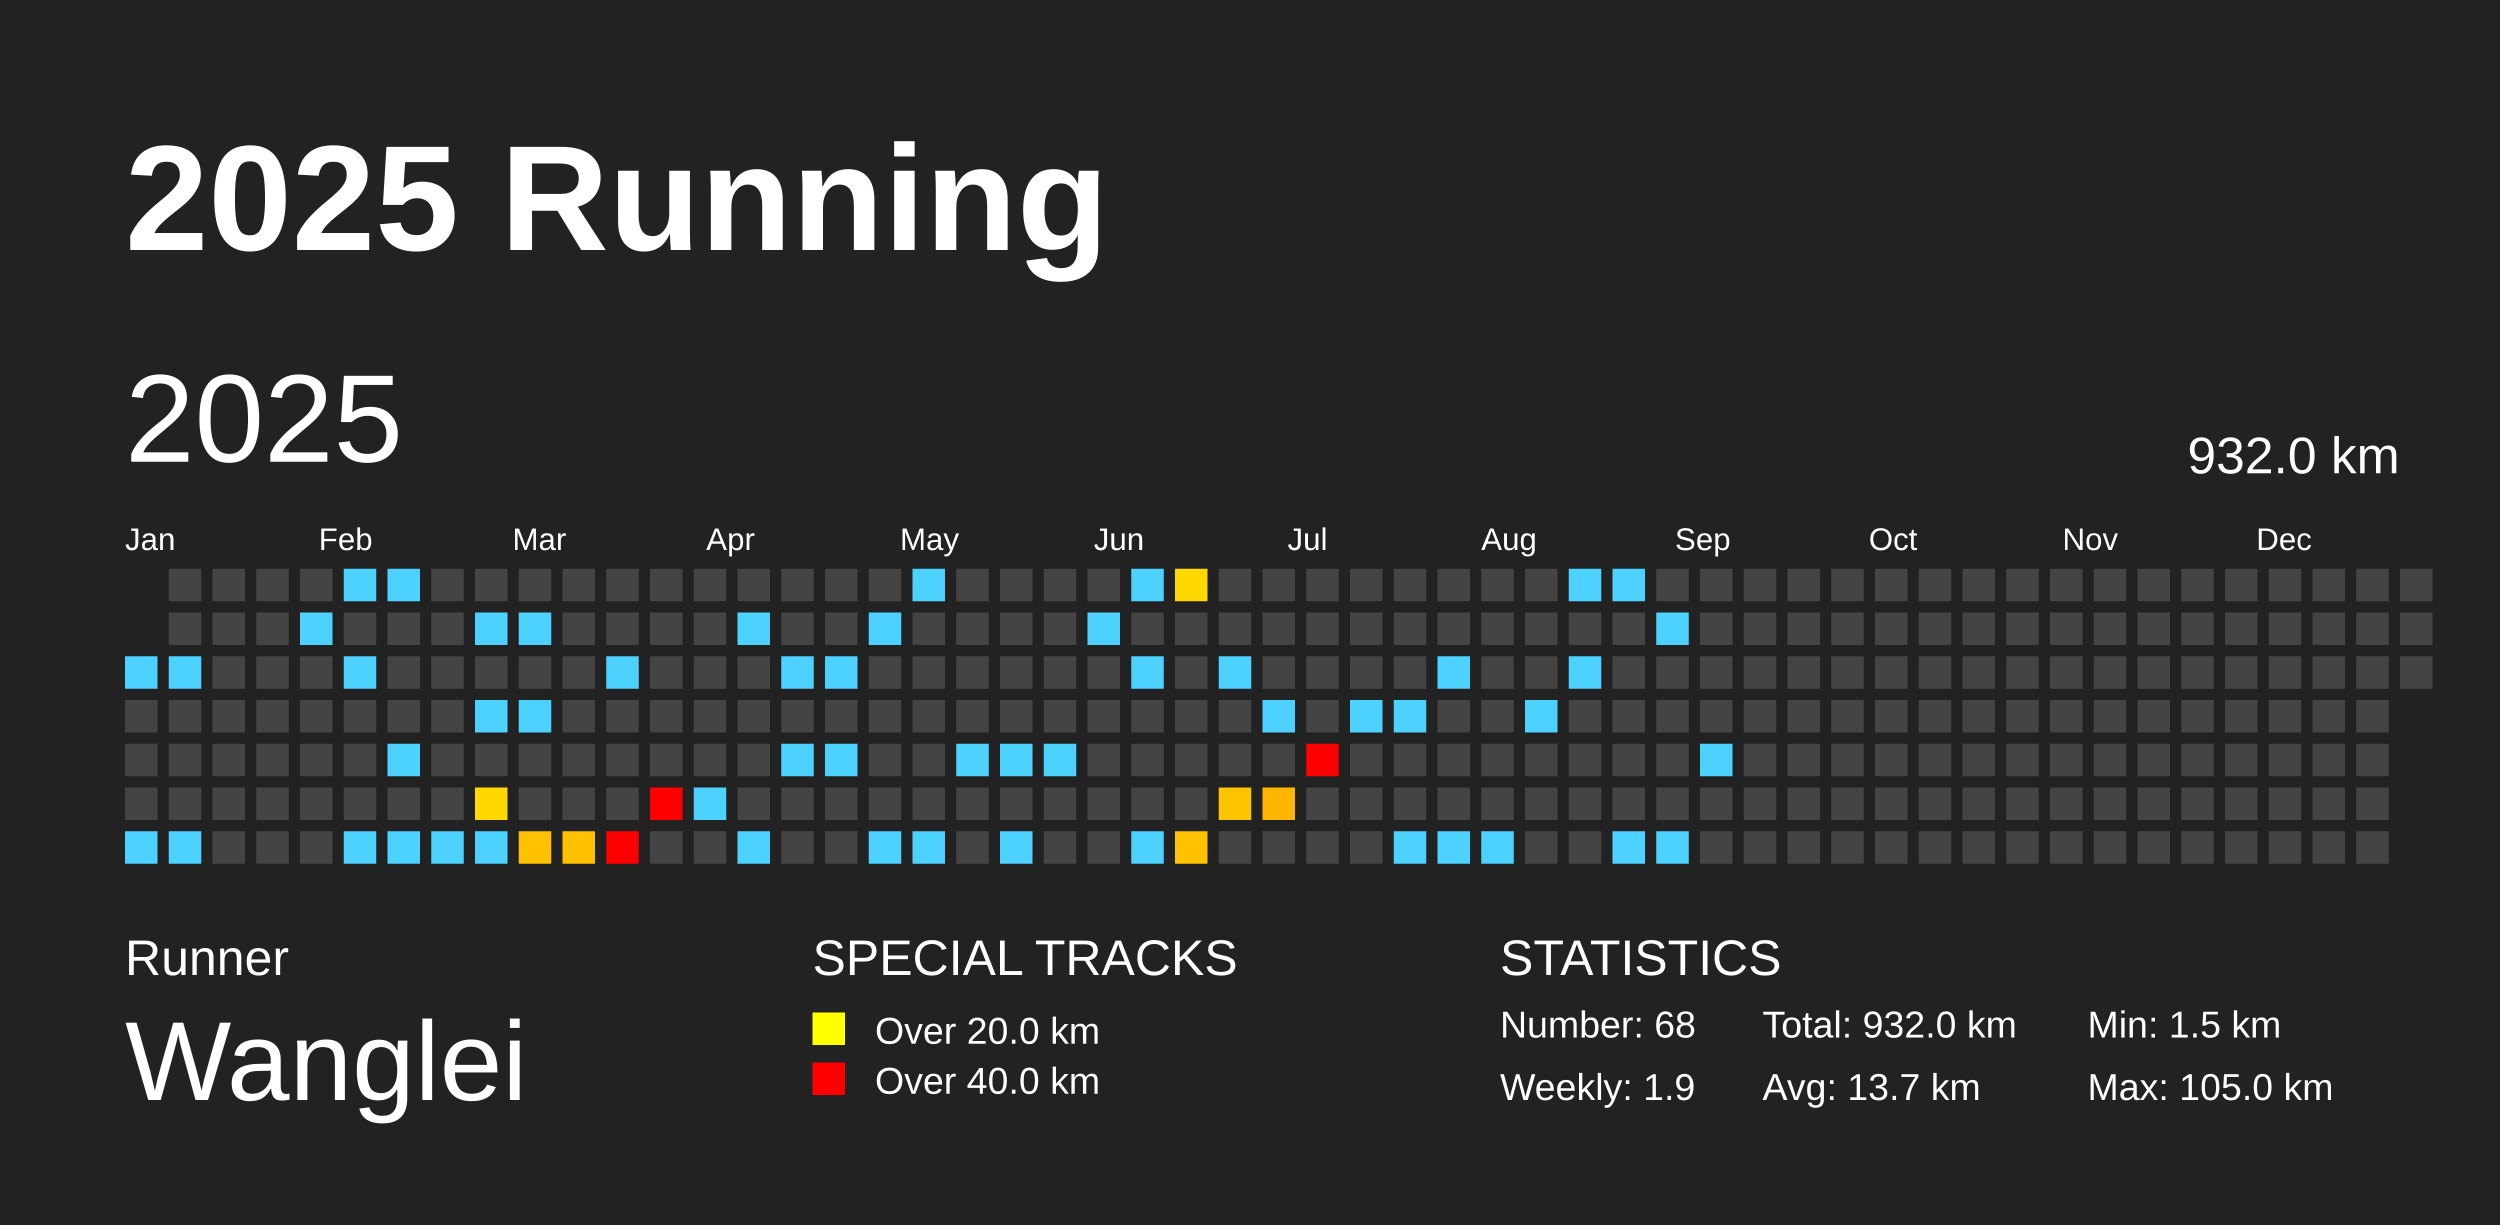
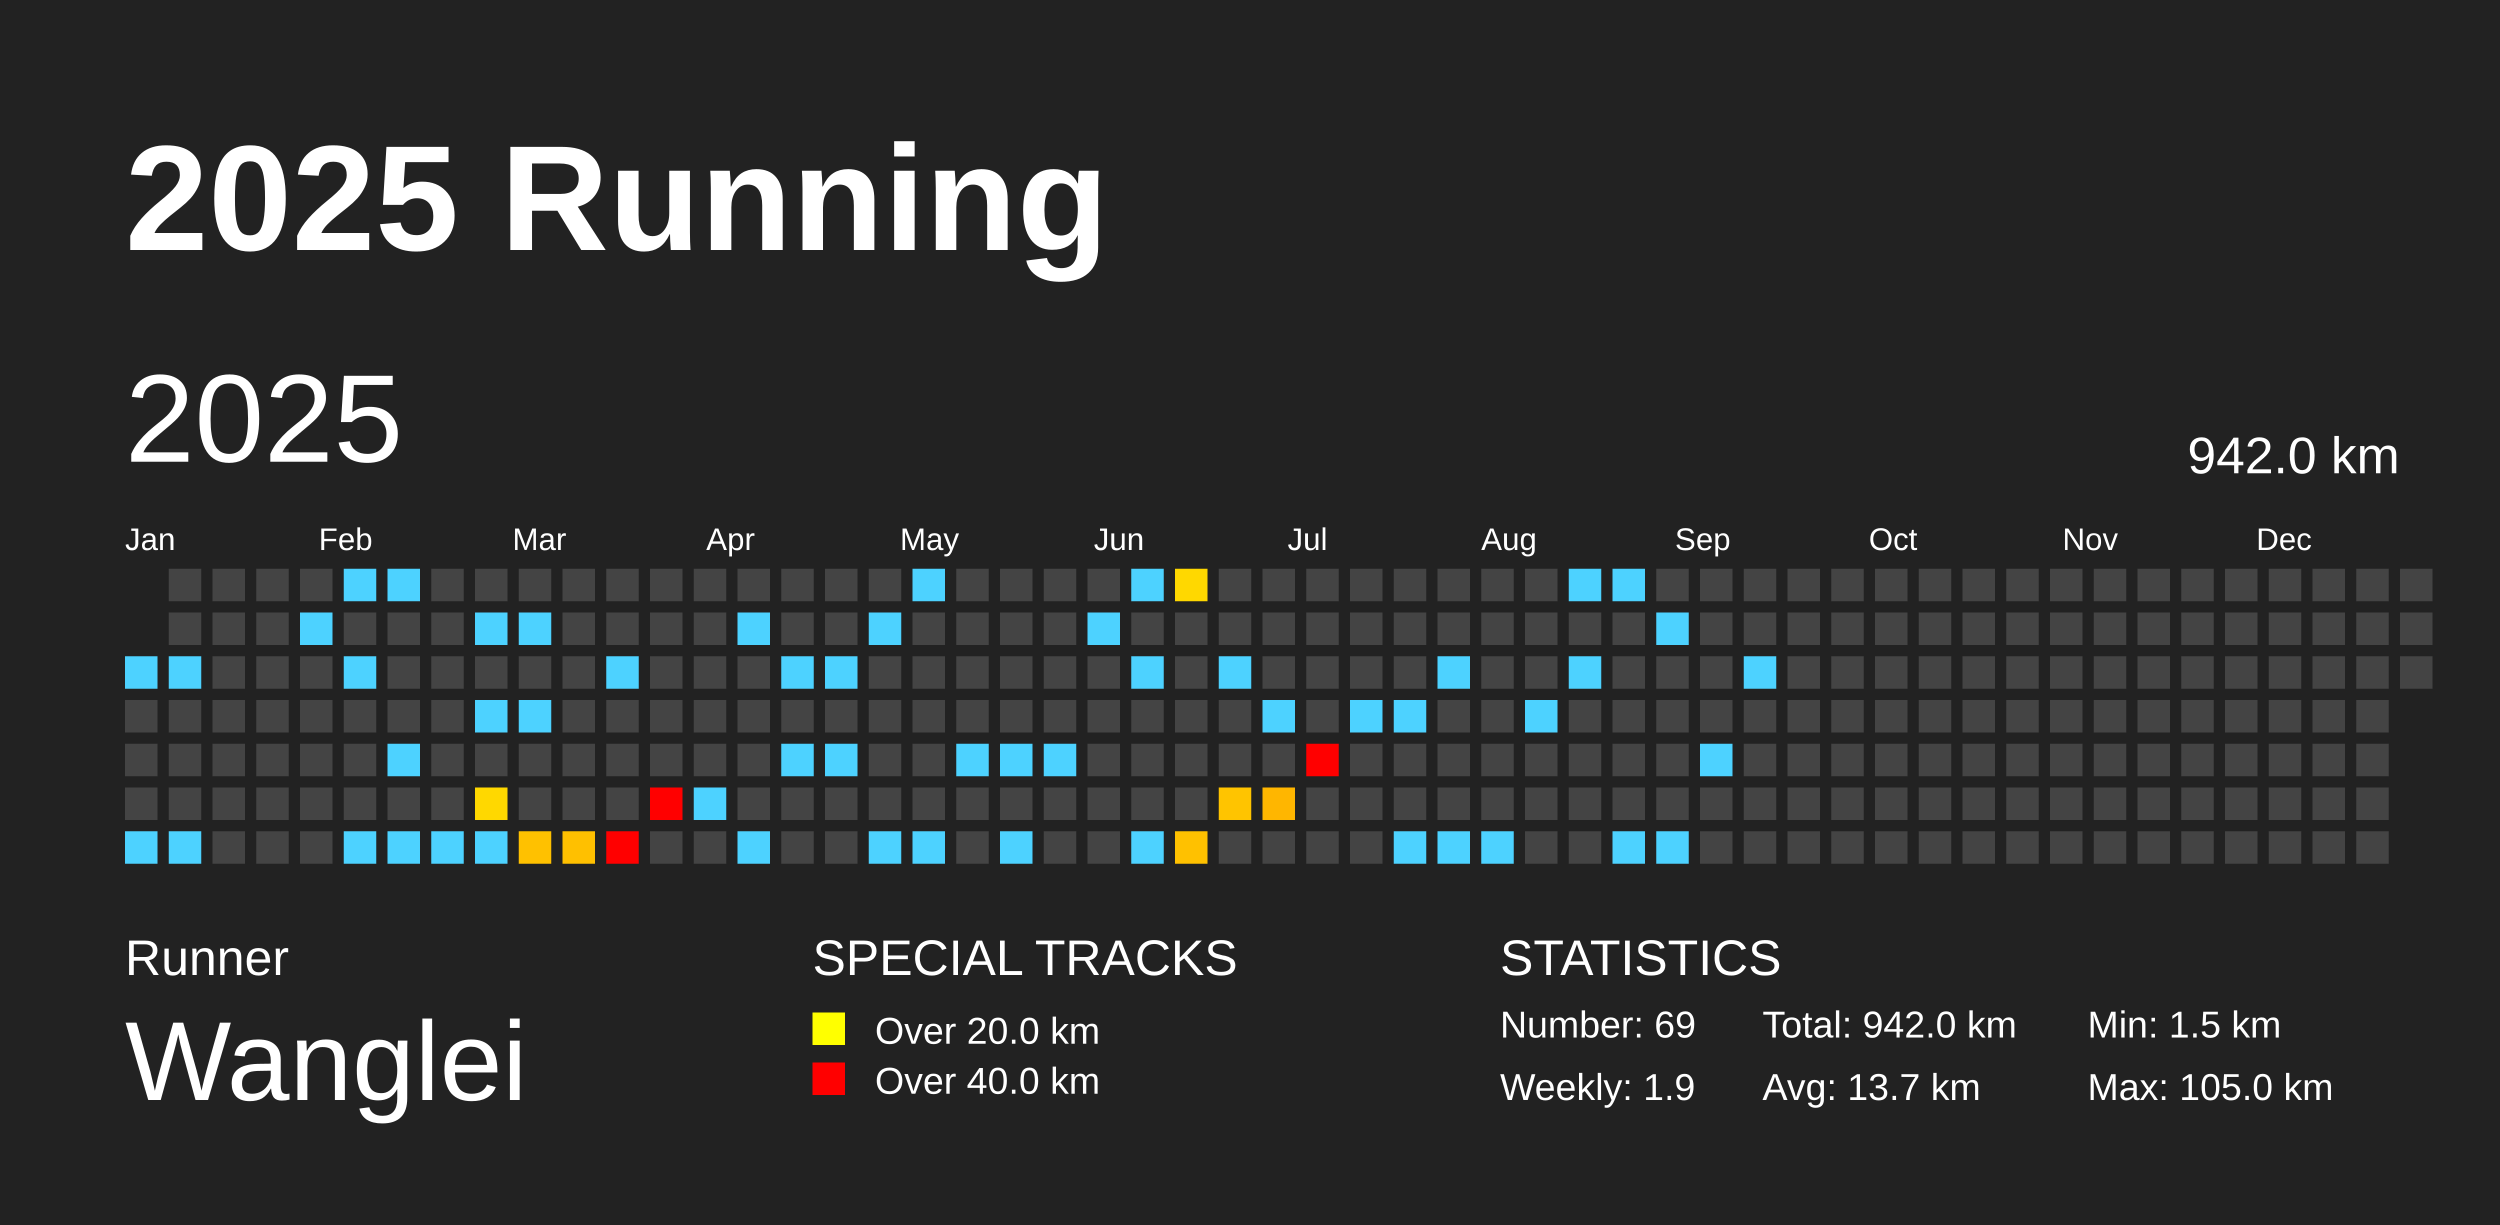
<svg xmlns="http://www.w3.org/2000/svg" baseProfile="full" height="98mm" version="1.1" viewBox="0,0,200,98" width="200mm">
  <defs />
  <rect fill="#222222" height="98" width="200" x="0" y="0" />
  <text fill="#FFFFFF" style="font-size:12px; font-family:Arial; font-weight:bold;" x="10" y="20">2025 Running</text>
  <text fill="#FFFFFF" style="font-size:4px; font-family:Arial" x="10" y="78">Runner</text>
  <text fill="#FFFFFF" style="font-size:9px; font-family:Arial" x="10" y="88">Wanglei</text>
  <text fill="#FFFFFF" style="font-size:4px; font-family:Arial" x="65" y="78">SPECIAL TRACKS</text>
  <rect fill="yellow" height="2.6" width="2.6" x="65" y="81" />
  <text fill="#FFFFFF" style="font-size:3px; font-family:Arial" x="70" y="83.5">Over 20.0 km</text>
  <rect fill="red" height="2.6" width="2.6" x="65" y="85" />
  <text fill="#FFFFFF" style="font-size:3px; font-family:Arial" x="70" y="87.5">Over 40.0 km</text>
  <text fill="#FFFFFF" style="font-size:4px; font-family:Arial" x="120" y="78">STATISTICS</text>
-   <text fill="#FFFFFF" style="font-size:3px; font-family:Arial" x="120" y="83">Number: 68</text>
+   <text fill="#FFFFFF" style="font-size:3px; font-family:Arial" x="120" y="83">Number: 69</text>
  <text fill="#FFFFFF" style="font-size:3px; font-family:Arial" x="120" y="88">Weekly: 1.9</text>
-   <text fill="#FFFFFF" style="font-size:3px; font-family:Arial" x="141" y="83">Total: 932.0 km</text>
+   <text fill="#FFFFFF" style="font-size:3px; font-family:Arial" x="141" y="83">Total: 942.0 km</text>
  <text fill="#FFFFFF" style="font-size:3px; font-family:Arial" x="141" y="88">Avg: 13.7 km</text>
  <text fill="#FFFFFF" style="font-size:3px; font-family:Arial" x="167" y="83">Min: 1.5 km</text>
  <text fill="#FFFFFF" style="font-size:3px; font-family:Arial" x="167" y="88">Max: 105.0 km</text>
  <text dominant-baseline="hanging" fill="#FFFFFF" style="font-size:10.0px; font-family:Arial;" x="10" y="30">2025</text>
-   <text dominant-baseline="hanging" fill="#FFFFFF" style="font-size:4.125px; font-family:Arial;" x="175" y="35">932.0 km</text>
+   <text dominant-baseline="hanging" fill="#FFFFFF" style="font-size:4.125px; font-family:Arial;" x="175" y="35">942.0 km</text>
  <text fill="#FFFFFF" style="font-size:2.5px; font-family:Arial" x="10.0" y="44">Jan</text>
  <text fill="#FFFFFF" style="font-size:2.5px; font-family:Arial" x="25.5" y="44">Feb</text>
  <text fill="#FFFFFF" style="font-size:2.5px; font-family:Arial" x="41.0" y="44">Mar</text>
  <text fill="#FFFFFF" style="font-size:2.5px; font-family:Arial" x="56.5" y="44">Apr</text>
  <text fill="#FFFFFF" style="font-size:2.5px; font-family:Arial" x="72.0" y="44">May</text>
  <text fill="#FFFFFF" style="font-size:2.5px; font-family:Arial" x="87.5" y="44">Jun</text>
  <text fill="#FFFFFF" style="font-size:2.5px; font-family:Arial" x="103.0" y="44">Jul</text>
  <text fill="#FFFFFF" style="font-size:2.5px; font-family:Arial" x="118.5" y="44">Aug</text>
  <text fill="#FFFFFF" style="font-size:2.5px; font-family:Arial" x="134.0" y="44">Sep</text>
  <text fill="#FFFFFF" style="font-size:2.5px; font-family:Arial" x="149.5" y="44">Oct</text>
  <text fill="#FFFFFF" style="font-size:2.5px; font-family:Arial" x="165.0" y="44">Nov</text>
  <text fill="#FFFFFF" style="font-size:2.5px; font-family:Arial" x="180.5" y="44">Dec</text>
  <rect fill="#4dd2ff" height="2.6" width="2.6" x="10.0" y="52.5" />
  <rect fill="#444444" height="2.6" width="2.6" x="10.0" y="56.0" />
  <rect fill="#444444" height="2.6" width="2.6" x="10.0" y="59.5" />
  <rect fill="#444444" height="2.6" width="2.6" x="10.0" y="63.0" />
  <rect fill="#4dd2ff" height="2.6" width="2.6" x="10.0" y="66.5" />
  <rect fill="#444444" height="2.6" width="2.6" x="13.5" y="45.5" />
  <rect fill="#444444" height="2.6" width="2.6" x="13.5" y="49.0" />
  <rect fill="#4dd2ff" height="2.6" width="2.6" x="13.5" y="52.5" />
  <rect fill="#444444" height="2.6" width="2.6" x="13.5" y="56.0" />
  <rect fill="#444444" height="2.6" width="2.6" x="13.5" y="59.5" />
  <rect fill="#444444" height="2.6" width="2.6" x="13.5" y="63.0" />
  <rect fill="#4dd2ff" height="2.6" width="2.6" x="13.5" y="66.5" />
  <rect fill="#444444" height="2.6" width="2.6" x="17.0" y="45.5" />
  <rect fill="#444444" height="2.6" width="2.6" x="17.0" y="49.0" />
  <rect fill="#444444" height="2.6" width="2.6" x="17.0" y="52.5" />
  <rect fill="#444444" height="2.6" width="2.6" x="17.0" y="56.0" />
  <rect fill="#444444" height="2.6" width="2.6" x="17.0" y="59.5" />
  <rect fill="#444444" height="2.6" width="2.6" x="17.0" y="63.0" />
  <rect fill="#444444" height="2.6" width="2.6" x="17.0" y="66.5" />
  <rect fill="#444444" height="2.6" width="2.6" x="20.5" y="45.5" />
  <rect fill="#444444" height="2.6" width="2.6" x="20.5" y="49.0" />
  <rect fill="#444444" height="2.6" width="2.6" x="20.5" y="52.5" />
  <rect fill="#444444" height="2.6" width="2.6" x="20.5" y="56.0" />
  <rect fill="#444444" height="2.6" width="2.6" x="20.5" y="59.5" />
  <rect fill="#444444" height="2.6" width="2.6" x="20.5" y="63.0" />
  <rect fill="#444444" height="2.6" width="2.6" x="20.5" y="66.5" />
  <rect fill="#444444" height="2.6" width="2.6" x="24.0" y="45.5" />
  <rect fill="#4dd2ff" height="2.6" width="2.6" x="24.0" y="49.0" />
  <rect fill="#444444" height="2.6" width="2.6" x="24.0" y="52.5" />
  <rect fill="#444444" height="2.6" width="2.6" x="24.0" y="56.0" />
  <rect fill="#444444" height="2.6" width="2.6" x="24.0" y="59.5" />
  <rect fill="#444444" height="2.6" width="2.6" x="24.0" y="63.0" />
  <rect fill="#444444" height="2.6" width="2.6" x="24.0" y="66.5" />
  <rect fill="#4dd2ff" height="2.6" width="2.6" x="27.5" y="45.5" />
  <rect fill="#444444" height="2.6" width="2.6" x="27.5" y="49.0" />
  <rect fill="#4dd2ff" height="2.6" width="2.6" x="27.5" y="52.5" />
  <rect fill="#444444" height="2.6" width="2.6" x="27.5" y="56.0" />
  <rect fill="#444444" height="2.6" width="2.6" x="27.5" y="59.5" />
  <rect fill="#444444" height="2.6" width="2.6" x="27.5" y="63.0" />
  <rect fill="#4dd2ff" height="2.6" width="2.6" x="27.5" y="66.5" />
  <rect fill="#4dd2ff" height="2.6" width="2.6" x="31.0" y="45.5" />
  <rect fill="#444444" height="2.6" width="2.6" x="31.0" y="49.0" />
  <rect fill="#444444" height="2.6" width="2.6" x="31.0" y="52.5" />
  <rect fill="#444444" height="2.6" width="2.6" x="31.0" y="56.0" />
  <rect fill="#4dd2ff" height="2.6" width="2.6" x="31.0" y="59.5" />
  <rect fill="#444444" height="2.6" width="2.6" x="31.0" y="63.0" />
  <rect fill="#4dd2ff" height="2.6" width="2.6" x="31.0" y="66.5" />
  <rect fill="#444444" height="2.6" width="2.6" x="34.5" y="45.5" />
  <rect fill="#444444" height="2.6" width="2.6" x="34.5" y="49.0" />
  <rect fill="#444444" height="2.6" width="2.6" x="34.5" y="52.5" />
  <rect fill="#444444" height="2.6" width="2.6" x="34.5" y="56.0" />
  <rect fill="#444444" height="2.6" width="2.6" x="34.5" y="59.5" />
  <rect fill="#444444" height="2.6" width="2.6" x="34.5" y="63.0" />
  <rect fill="#4dd2ff" height="2.6" width="2.6" x="34.5" y="66.5" />
  <rect fill="#444444" height="2.6" width="2.6" x="38.0" y="45.5" />
  <rect fill="#4dd2ff" height="2.6" width="2.6" x="38.0" y="49.0" />
  <rect fill="#444444" height="2.6" width="2.6" x="38.0" y="52.5" />
  <rect fill="#4dd2ff" height="2.6" width="2.6" x="38.0" y="56.0" />
  <rect fill="#444444" height="2.6" width="2.6" x="38.0" y="59.5" />
  <rect fill="#ffd800" height="2.6" width="2.6" x="38.0" y="63.0" />
  <rect fill="#4dd2ff" height="2.6" width="2.6" x="38.0" y="66.5" />
  <rect fill="#444444" height="2.6" width="2.6" x="41.5" y="45.5" />
  <rect fill="#4dd2ff" height="2.6" width="2.6" x="41.5" y="49.0" />
  <rect fill="#444444" height="2.6" width="2.6" x="41.5" y="52.5" />
  <rect fill="#4dd2ff" height="2.6" width="2.6" x="41.5" y="56.0" />
  <rect fill="#444444" height="2.6" width="2.6" x="41.5" y="59.5" />
  <rect fill="#444444" height="2.6" width="2.6" x="41.5" y="63.0" />
  <rect fill="#ffc100" height="2.6" width="2.6" x="41.5" y="66.5" />
  <rect fill="#444444" height="2.6" width="2.6" x="45.0" y="45.5" />
  <rect fill="#444444" height="2.6" width="2.6" x="45.0" y="49.0" />
  <rect fill="#444444" height="2.6" width="2.6" x="45.0" y="52.5" />
  <rect fill="#444444" height="2.6" width="2.6" x="45.0" y="56.0" />
  <rect fill="#444444" height="2.6" width="2.6" x="45.0" y="59.5" />
  <rect fill="#444444" height="2.6" width="2.6" x="45.0" y="63.0" />
  <rect fill="#ffc000" height="2.6" width="2.6" x="45.0" y="66.5" />
  <rect fill="#444444" height="2.6" width="2.6" x="48.5" y="45.5" />
  <rect fill="#444444" height="2.6" width="2.6" x="48.5" y="49.0" />
  <rect fill="#4dd2ff" height="2.6" width="2.6" x="48.5" y="52.5" />
  <rect fill="#444444" height="2.6" width="2.6" x="48.5" y="56.0" />
  <rect fill="#444444" height="2.6" width="2.6" x="48.5" y="59.5" />
  <rect fill="#444444" height="2.6" width="2.6" x="48.5" y="63.0" />
  <rect fill="red" height="2.6" width="2.6" x="48.5" y="66.5" />
  <rect fill="#444444" height="2.6" width="2.6" x="52.0" y="45.5" />
  <rect fill="#444444" height="2.6" width="2.6" x="52.0" y="49.0" />
  <rect fill="#444444" height="2.6" width="2.6" x="52.0" y="52.5" />
  <rect fill="#444444" height="2.6" width="2.6" x="52.0" y="56.0" />
  <rect fill="#444444" height="2.6" width="2.6" x="52.0" y="59.5" />
  <rect fill="red" height="2.6" width="2.6" x="52.0" y="63.0" />
  <rect fill="#444444" height="2.6" width="2.6" x="52.0" y="66.5" />
  <rect fill="#444444" height="2.6" width="2.6" x="55.5" y="45.5" />
  <rect fill="#444444" height="2.6" width="2.6" x="55.5" y="49.0" />
  <rect fill="#444444" height="2.6" width="2.6" x="55.5" y="52.5" />
  <rect fill="#444444" height="2.6" width="2.6" x="55.5" y="56.0" />
  <rect fill="#444444" height="2.6" width="2.6" x="55.5" y="59.5" />
  <rect fill="#4dd2ff" height="2.6" width="2.6" x="55.5" y="63.0" />
  <rect fill="#444444" height="2.6" width="2.6" x="55.5" y="66.5" />
  <rect fill="#444444" height="2.6" width="2.6" x="59.0" y="45.5" />
  <rect fill="#4dd2ff" height="2.6" width="2.6" x="59.0" y="49.0" />
  <rect fill="#444444" height="2.6" width="2.6" x="59.0" y="52.5" />
  <rect fill="#444444" height="2.6" width="2.6" x="59.0" y="56.0" />
  <rect fill="#444444" height="2.6" width="2.6" x="59.0" y="59.5" />
  <rect fill="#444444" height="2.6" width="2.6" x="59.0" y="63.0" />
  <rect fill="#4dd2ff" height="2.6" width="2.6" x="59.0" y="66.5" />
  <rect fill="#444444" height="2.6" width="2.6" x="62.5" y="45.5" />
  <rect fill="#444444" height="2.6" width="2.6" x="62.5" y="49.0" />
  <rect fill="#4dd2ff" height="2.6" width="2.6" x="62.5" y="52.5" />
  <rect fill="#444444" height="2.6" width="2.6" x="62.5" y="56.0" />
  <rect fill="#4dd2ff" height="2.6" width="2.6" x="62.5" y="59.5" />
  <rect fill="#444444" height="2.6" width="2.6" x="62.5" y="63.0" />
  <rect fill="#444444" height="2.6" width="2.6" x="62.5" y="66.5" />
  <rect fill="#444444" height="2.6" width="2.6" x="66.0" y="45.5" />
  <rect fill="#444444" height="2.6" width="2.6" x="66.0" y="49.0" />
  <rect fill="#4dd2ff" height="2.6" width="2.6" x="66.0" y="52.5" />
  <rect fill="#444444" height="2.6" width="2.6" x="66.0" y="56.0" />
  <rect fill="#4dd2ff" height="2.6" width="2.6" x="66.0" y="59.5" />
  <rect fill="#444444" height="2.6" width="2.6" x="66.0" y="63.0" />
  <rect fill="#444444" height="2.6" width="2.6" x="66.0" y="66.5" />
  <rect fill="#444444" height="2.6" width="2.6" x="69.5" y="45.5" />
  <rect fill="#4dd2ff" height="2.6" width="2.6" x="69.5" y="49.0" />
  <rect fill="#444444" height="2.6" width="2.6" x="69.5" y="52.5" />
  <rect fill="#444444" height="2.6" width="2.6" x="69.5" y="56.0" />
  <rect fill="#444444" height="2.6" width="2.6" x="69.5" y="59.5" />
  <rect fill="#444444" height="2.6" width="2.6" x="69.5" y="63.0" />
  <rect fill="#4dd2ff" height="2.6" width="2.6" x="69.5" y="66.5" />
  <rect fill="#4dd2ff" height="2.6" width="2.6" x="73.0" y="45.5" />
  <rect fill="#444444" height="2.6" width="2.6" x="73.0" y="49.0" />
  <rect fill="#444444" height="2.6" width="2.6" x="73.0" y="52.5" />
  <rect fill="#444444" height="2.6" width="2.6" x="73.0" y="56.0" />
  <rect fill="#444444" height="2.6" width="2.6" x="73.0" y="59.5" />
  <rect fill="#444444" height="2.6" width="2.6" x="73.0" y="63.0" />
  <rect fill="#4dd2ff" height="2.6" width="2.6" x="73.0" y="66.5" />
  <rect fill="#444444" height="2.6" width="2.6" x="76.5" y="45.5" />
  <rect fill="#444444" height="2.6" width="2.6" x="76.5" y="49.0" />
  <rect fill="#444444" height="2.6" width="2.6" x="76.5" y="52.5" />
  <rect fill="#444444" height="2.6" width="2.6" x="76.5" y="56.0" />
  <rect fill="#4dd2ff" height="2.6" width="2.6" x="76.5" y="59.5" />
  <rect fill="#444444" height="2.6" width="2.6" x="76.5" y="63.0" />
  <rect fill="#444444" height="2.6" width="2.6" x="76.5" y="66.5" />
  <rect fill="#444444" height="2.6" width="2.6" x="80.0" y="45.5" />
  <rect fill="#444444" height="2.6" width="2.6" x="80.0" y="49.0" />
  <rect fill="#444444" height="2.6" width="2.6" x="80.0" y="52.5" />
  <rect fill="#444444" height="2.6" width="2.6" x="80.0" y="56.0" />
  <rect fill="#4dd2ff" height="2.6" width="2.6" x="80.0" y="59.5" />
  <rect fill="#444444" height="2.6" width="2.6" x="80.0" y="63.0" />
  <rect fill="#4dd2ff" height="2.6" width="2.6" x="80.0" y="66.5" />
  <rect fill="#444444" height="2.6" width="2.6" x="83.5" y="45.5" />
  <rect fill="#444444" height="2.6" width="2.6" x="83.5" y="49.0" />
  <rect fill="#444444" height="2.6" width="2.6" x="83.5" y="52.5" />
  <rect fill="#444444" height="2.6" width="2.6" x="83.5" y="56.0" />
  <rect fill="#4dd2ff" height="2.6" width="2.6" x="83.5" y="59.5" />
  <rect fill="#444444" height="2.6" width="2.6" x="83.5" y="63.0" />
  <rect fill="#444444" height="2.6" width="2.6" x="83.5" y="66.5" />
  <rect fill="#444444" height="2.6" width="2.6" x="87.0" y="45.5" />
  <rect fill="#4dd2ff" height="2.6" width="2.6" x="87.0" y="49.0" />
  <rect fill="#444444" height="2.6" width="2.6" x="87.0" y="52.5" />
  <rect fill="#444444" height="2.6" width="2.6" x="87.0" y="56.0" />
  <rect fill="#444444" height="2.6" width="2.6" x="87.0" y="59.5" />
  <rect fill="#444444" height="2.6" width="2.6" x="87.0" y="63.0" />
  <rect fill="#444444" height="2.6" width="2.6" x="87.0" y="66.5" />
  <rect fill="#4dd2ff" height="2.6" width="2.6" x="90.5" y="45.5" />
  <rect fill="#444444" height="2.6" width="2.6" x="90.5" y="49.0" />
  <rect fill="#4dd2ff" height="2.6" width="2.6" x="90.5" y="52.5" />
  <rect fill="#444444" height="2.6" width="2.6" x="90.5" y="56.0" />
  <rect fill="#444444" height="2.6" width="2.6" x="90.5" y="59.5" />
  <rect fill="#444444" height="2.6" width="2.6" x="90.5" y="63.0" />
  <rect fill="#4dd2ff" height="2.6" width="2.6" x="90.5" y="66.5" />
  <rect fill="#ffd800" height="2.6" width="2.6" x="94.0" y="45.5" />
  <rect fill="#444444" height="2.6" width="2.6" x="94.0" y="49.0" />
  <rect fill="#444444" height="2.6" width="2.6" x="94.0" y="52.5" />
  <rect fill="#444444" height="2.6" width="2.6" x="94.0" y="56.0" />
  <rect fill="#444444" height="2.6" width="2.6" x="94.0" y="59.5" />
  <rect fill="#444444" height="2.6" width="2.6" x="94.0" y="63.0" />
  <rect fill="#ffc100" height="2.6" width="2.6" x="94.0" y="66.5" />
  <rect fill="#444444" height="2.6" width="2.6" x="97.5" y="45.5" />
  <rect fill="#444444" height="2.6" width="2.6" x="97.5" y="49.0" />
  <rect fill="#4dd2ff" height="2.6" width="2.6" x="97.5" y="52.5" />
  <rect fill="#444444" height="2.6" width="2.6" x="97.5" y="56.0" />
  <rect fill="#444444" height="2.6" width="2.6" x="97.5" y="59.5" />
  <rect fill="#ffc400" height="2.6" width="2.6" x="97.5" y="63.0" />
  <rect fill="#444444" height="2.6" width="2.6" x="97.5" y="66.5" />
  <rect fill="#444444" height="2.6" width="2.6" x="101.0" y="45.5" />
  <rect fill="#444444" height="2.6" width="2.6" x="101.0" y="49.0" />
  <rect fill="#444444" height="2.6" width="2.6" x="101.0" y="52.5" />
  <rect fill="#4dd2ff" height="2.6" width="2.6" x="101.0" y="56.0" />
  <rect fill="#444444" height="2.6" width="2.6" x="101.0" y="59.5" />
  <rect fill="#ffb600" height="2.6" width="2.6" x="101.0" y="63.0" />
  <rect fill="#444444" height="2.6" width="2.6" x="101.0" y="66.5" />
  <rect fill="#444444" height="2.6" width="2.6" x="104.5" y="45.5" />
  <rect fill="#444444" height="2.6" width="2.6" x="104.5" y="49.0" />
  <rect fill="#444444" height="2.6" width="2.6" x="104.5" y="52.5" />
  <rect fill="#444444" height="2.6" width="2.6" x="104.5" y="56.0" />
  <rect fill="red" height="2.6" width="2.6" x="104.5" y="59.5" />
  <rect fill="#444444" height="2.6" width="2.6" x="104.5" y="63.0" />
  <rect fill="#444444" height="2.6" width="2.6" x="104.5" y="66.5" />
  <rect fill="#444444" height="2.6" width="2.6" x="108.0" y="45.5" />
  <rect fill="#444444" height="2.6" width="2.6" x="108.0" y="49.0" />
  <rect fill="#444444" height="2.6" width="2.6" x="108.0" y="52.5" />
  <rect fill="#4dd2ff" height="2.6" width="2.6" x="108.0" y="56.0" />
  <rect fill="#444444" height="2.6" width="2.6" x="108.0" y="59.5" />
  <rect fill="#444444" height="2.6" width="2.6" x="108.0" y="63.0" />
  <rect fill="#444444" height="2.6" width="2.6" x="108.0" y="66.5" />
  <rect fill="#444444" height="2.6" width="2.6" x="111.5" y="45.5" />
  <rect fill="#444444" height="2.6" width="2.6" x="111.5" y="49.0" />
  <rect fill="#444444" height="2.6" width="2.6" x="111.5" y="52.5" />
  <rect fill="#4dd2ff" height="2.6" width="2.6" x="111.5" y="56.0" />
  <rect fill="#444444" height="2.6" width="2.6" x="111.5" y="59.5" />
  <rect fill="#444444" height="2.6" width="2.6" x="111.5" y="63.0" />
  <rect fill="#4dd2ff" height="2.6" width="2.6" x="111.5" y="66.5" />
  <rect fill="#444444" height="2.6" width="2.6" x="115.0" y="45.5" />
  <rect fill="#444444" height="2.6" width="2.6" x="115.0" y="49.0" />
  <rect fill="#4dd2ff" height="2.6" width="2.6" x="115.0" y="52.5" />
  <rect fill="#444444" height="2.6" width="2.6" x="115.0" y="56.0" />
  <rect fill="#444444" height="2.6" width="2.6" x="115.0" y="59.5" />
  <rect fill="#444444" height="2.6" width="2.6" x="115.0" y="63.0" />
  <rect fill="#4dd2ff" height="2.6" width="2.6" x="115.0" y="66.5" />
  <rect fill="#444444" height="2.6" width="2.6" x="118.5" y="45.5" />
  <rect fill="#444444" height="2.6" width="2.6" x="118.5" y="49.0" />
  <rect fill="#444444" height="2.6" width="2.6" x="118.5" y="52.5" />
  <rect fill="#444444" height="2.6" width="2.6" x="118.5" y="56.0" />
  <rect fill="#444444" height="2.6" width="2.6" x="118.5" y="59.5" />
  <rect fill="#444444" height="2.6" width="2.6" x="118.5" y="63.0" />
  <rect fill="#4dd2ff" height="2.6" width="2.6" x="118.5" y="66.5" />
  <rect fill="#444444" height="2.6" width="2.6" x="122.0" y="45.5" />
  <rect fill="#444444" height="2.6" width="2.6" x="122.0" y="49.0" />
  <rect fill="#444444" height="2.6" width="2.6" x="122.0" y="52.5" />
  <rect fill="#4dd2ff" height="2.6" width="2.6" x="122.0" y="56.0" />
  <rect fill="#444444" height="2.6" width="2.6" x="122.0" y="59.5" />
  <rect fill="#444444" height="2.6" width="2.6" x="122.0" y="63.0" />
  <rect fill="#444444" height="2.6" width="2.6" x="122.0" y="66.5" />
  <rect fill="#4dd2ff" height="2.6" width="2.6" x="125.5" y="45.5" />
  <rect fill="#444444" height="2.6" width="2.6" x="125.5" y="49.0" />
  <rect fill="#4dd2ff" height="2.6" width="2.6" x="125.5" y="52.5" />
  <rect fill="#444444" height="2.6" width="2.6" x="125.5" y="56.0" />
  <rect fill="#444444" height="2.6" width="2.6" x="125.5" y="59.5" />
  <rect fill="#444444" height="2.6" width="2.6" x="125.5" y="63.0" />
  <rect fill="#444444" height="2.6" width="2.6" x="125.5" y="66.5" />
  <rect fill="#4dd2ff" height="2.6" width="2.6" x="129.0" y="45.5" />
  <rect fill="#444444" height="2.6" width="2.6" x="129.0" y="49.0" />
  <rect fill="#444444" height="2.6" width="2.6" x="129.0" y="52.5" />
  <rect fill="#444444" height="2.6" width="2.6" x="129.0" y="56.0" />
  <rect fill="#444444" height="2.6" width="2.6" x="129.0" y="59.5" />
  <rect fill="#444444" height="2.6" width="2.6" x="129.0" y="63.0" />
  <rect fill="#4dd2ff" height="2.6" width="2.6" x="129.0" y="66.5" />
  <rect fill="#444444" height="2.6" width="2.6" x="132.5" y="45.5" />
  <rect fill="#4dd2ff" height="2.6" width="2.6" x="132.5" y="49.0" />
  <rect fill="#444444" height="2.6" width="2.6" x="132.5" y="52.5" />
  <rect fill="#444444" height="2.6" width="2.6" x="132.5" y="56.0" />
  <rect fill="#444444" height="2.6" width="2.6" x="132.5" y="59.5" />
  <rect fill="#444444" height="2.6" width="2.6" x="132.5" y="63.0" />
  <rect fill="#4dd2ff" height="2.6" width="2.6" x="132.5" y="66.5" />
  <rect fill="#444444" height="2.6" width="2.6" x="136.0" y="45.5" />
  <rect fill="#444444" height="2.6" width="2.6" x="136.0" y="49.0" />
  <rect fill="#444444" height="2.6" width="2.6" x="136.0" y="52.5" />
  <rect fill="#444444" height="2.6" width="2.6" x="136.0" y="56.0" />
  <rect fill="#4dd2ff" height="2.6" width="2.6" x="136.0" y="59.5" />
  <rect fill="#444444" height="2.6" width="2.6" x="136.0" y="63.0" />
  <rect fill="#444444" height="2.6" width="2.6" x="136.0" y="66.5" />
  <rect fill="#444444" height="2.6" width="2.6" x="139.5" y="45.5" />
  <rect fill="#444444" height="2.6" width="2.6" x="139.5" y="49.0" />
-   <rect fill="#444444" height="2.6" width="2.6" x="139.5" y="52.5" />
+   <rect fill="#4dd2ff" height="2.6" width="2.6" x="139.5" y="52.5" />
  <rect fill="#444444" height="2.6" width="2.6" x="139.5" y="56.0" />
  <rect fill="#444444" height="2.6" width="2.6" x="139.5" y="59.5" />
  <rect fill="#444444" height="2.6" width="2.6" x="139.5" y="63.0" />
  <rect fill="#444444" height="2.6" width="2.6" x="139.5" y="66.5" />
  <rect fill="#444444" height="2.6" width="2.6" x="143.0" y="45.5" />
  <rect fill="#444444" height="2.6" width="2.6" x="143.0" y="49.0" />
  <rect fill="#444444" height="2.6" width="2.6" x="143.0" y="52.5" />
  <rect fill="#444444" height="2.6" width="2.6" x="143.0" y="56.0" />
  <rect fill="#444444" height="2.6" width="2.6" x="143.0" y="59.5" />
  <rect fill="#444444" height="2.6" width="2.6" x="143.0" y="63.0" />
  <rect fill="#444444" height="2.6" width="2.6" x="143.0" y="66.5" />
  <rect fill="#444444" height="2.6" width="2.6" x="146.5" y="45.5" />
  <rect fill="#444444" height="2.6" width="2.6" x="146.5" y="49.0" />
  <rect fill="#444444" height="2.6" width="2.6" x="146.5" y="52.5" />
  <rect fill="#444444" height="2.6" width="2.6" x="146.5" y="56.0" />
  <rect fill="#444444" height="2.6" width="2.6" x="146.5" y="59.5" />
  <rect fill="#444444" height="2.6" width="2.6" x="146.5" y="63.0" />
  <rect fill="#444444" height="2.6" width="2.6" x="146.5" y="66.5" />
  <rect fill="#444444" height="2.6" width="2.6" x="150.0" y="45.5" />
  <rect fill="#444444" height="2.6" width="2.6" x="150.0" y="49.0" />
  <rect fill="#444444" height="2.6" width="2.6" x="150.0" y="52.5" />
  <rect fill="#444444" height="2.6" width="2.6" x="150.0" y="56.0" />
  <rect fill="#444444" height="2.6" width="2.6" x="150.0" y="59.5" />
  <rect fill="#444444" height="2.6" width="2.6" x="150.0" y="63.0" />
  <rect fill="#444444" height="2.6" width="2.6" x="150.0" y="66.5" />
  <rect fill="#444444" height="2.6" width="2.6" x="153.5" y="45.5" />
  <rect fill="#444444" height="2.6" width="2.6" x="153.5" y="49.0" />
  <rect fill="#444444" height="2.6" width="2.6" x="153.5" y="52.5" />
  <rect fill="#444444" height="2.6" width="2.6" x="153.5" y="56.0" />
  <rect fill="#444444" height="2.6" width="2.6" x="153.5" y="59.5" />
  <rect fill="#444444" height="2.6" width="2.6" x="153.5" y="63.0" />
  <rect fill="#444444" height="2.6" width="2.6" x="153.5" y="66.5" />
  <rect fill="#444444" height="2.6" width="2.6" x="157.0" y="45.5" />
  <rect fill="#444444" height="2.6" width="2.6" x="157.0" y="49.0" />
  <rect fill="#444444" height="2.6" width="2.6" x="157.0" y="52.5" />
  <rect fill="#444444" height="2.6" width="2.6" x="157.0" y="56.0" />
  <rect fill="#444444" height="2.6" width="2.6" x="157.0" y="59.5" />
  <rect fill="#444444" height="2.6" width="2.6" x="157.0" y="63.0" />
  <rect fill="#444444" height="2.6" width="2.6" x="157.0" y="66.5" />
  <rect fill="#444444" height="2.6" width="2.6" x="160.5" y="45.5" />
  <rect fill="#444444" height="2.6" width="2.6" x="160.5" y="49.0" />
  <rect fill="#444444" height="2.6" width="2.6" x="160.5" y="52.5" />
  <rect fill="#444444" height="2.6" width="2.6" x="160.5" y="56.0" />
  <rect fill="#444444" height="2.6" width="2.6" x="160.5" y="59.5" />
  <rect fill="#444444" height="2.6" width="2.6" x="160.5" y="63.0" />
  <rect fill="#444444" height="2.6" width="2.6" x="160.5" y="66.5" />
  <rect fill="#444444" height="2.6" width="2.6" x="164.0" y="45.5" />
  <rect fill="#444444" height="2.6" width="2.6" x="164.0" y="49.0" />
  <rect fill="#444444" height="2.6" width="2.6" x="164.0" y="52.5" />
  <rect fill="#444444" height="2.6" width="2.6" x="164.0" y="56.0" />
  <rect fill="#444444" height="2.6" width="2.6" x="164.0" y="59.5" />
  <rect fill="#444444" height="2.6" width="2.6" x="164.0" y="63.0" />
  <rect fill="#444444" height="2.6" width="2.6" x="164.0" y="66.5" />
  <rect fill="#444444" height="2.6" width="2.6" x="167.5" y="45.5" />
  <rect fill="#444444" height="2.6" width="2.6" x="167.5" y="49.0" />
  <rect fill="#444444" height="2.6" width="2.6" x="167.5" y="52.5" />
  <rect fill="#444444" height="2.6" width="2.6" x="167.5" y="56.0" />
  <rect fill="#444444" height="2.6" width="2.6" x="167.5" y="59.5" />
  <rect fill="#444444" height="2.6" width="2.6" x="167.5" y="63.0" />
  <rect fill="#444444" height="2.6" width="2.6" x="167.5" y="66.5" />
  <rect fill="#444444" height="2.6" width="2.6" x="171.0" y="45.5" />
  <rect fill="#444444" height="2.6" width="2.6" x="171.0" y="49.0" />
  <rect fill="#444444" height="2.6" width="2.6" x="171.0" y="52.5" />
  <rect fill="#444444" height="2.6" width="2.6" x="171.0" y="56.0" />
  <rect fill="#444444" height="2.6" width="2.6" x="171.0" y="59.5" />
  <rect fill="#444444" height="2.6" width="2.6" x="171.0" y="63.0" />
  <rect fill="#444444" height="2.6" width="2.6" x="171.0" y="66.5" />
  <rect fill="#444444" height="2.6" width="2.6" x="174.5" y="45.5" />
  <rect fill="#444444" height="2.6" width="2.6" x="174.5" y="49.0" />
  <rect fill="#444444" height="2.6" width="2.6" x="174.5" y="52.5" />
  <rect fill="#444444" height="2.6" width="2.6" x="174.5" y="56.0" />
  <rect fill="#444444" height="2.6" width="2.6" x="174.5" y="59.5" />
  <rect fill="#444444" height="2.6" width="2.6" x="174.5" y="63.0" />
  <rect fill="#444444" height="2.6" width="2.6" x="174.5" y="66.5" />
  <rect fill="#444444" height="2.6" width="2.6" x="178.0" y="45.5" />
  <rect fill="#444444" height="2.6" width="2.6" x="178.0" y="49.0" />
  <rect fill="#444444" height="2.6" width="2.6" x="178.0" y="52.5" />
  <rect fill="#444444" height="2.6" width="2.6" x="178.0" y="56.0" />
  <rect fill="#444444" height="2.6" width="2.6" x="178.0" y="59.5" />
  <rect fill="#444444" height="2.6" width="2.6" x="178.0" y="63.0" />
  <rect fill="#444444" height="2.6" width="2.6" x="178.0" y="66.5" />
  <rect fill="#444444" height="2.6" width="2.6" x="181.5" y="45.5" />
  <rect fill="#444444" height="2.6" width="2.6" x="181.5" y="49.0" />
  <rect fill="#444444" height="2.6" width="2.6" x="181.5" y="52.5" />
  <rect fill="#444444" height="2.6" width="2.6" x="181.5" y="56.0" />
  <rect fill="#444444" height="2.6" width="2.6" x="181.5" y="59.5" />
  <rect fill="#444444" height="2.6" width="2.6" x="181.5" y="63.0" />
  <rect fill="#444444" height="2.6" width="2.6" x="181.5" y="66.5" />
  <rect fill="#444444" height="2.6" width="2.6" x="185.0" y="45.5" />
  <rect fill="#444444" height="2.6" width="2.6" x="185.0" y="49.0" />
  <rect fill="#444444" height="2.6" width="2.6" x="185.0" y="52.5" />
  <rect fill="#444444" height="2.6" width="2.6" x="185.0" y="56.0" />
  <rect fill="#444444" height="2.6" width="2.6" x="185.0" y="59.5" />
  <rect fill="#444444" height="2.6" width="2.6" x="185.0" y="63.0" />
  <rect fill="#444444" height="2.6" width="2.6" x="185.0" y="66.5" />
  <rect fill="#444444" height="2.6" width="2.6" x="188.5" y="45.5" />
  <rect fill="#444444" height="2.6" width="2.6" x="188.5" y="49.0" />
  <rect fill="#444444" height="2.6" width="2.6" x="188.5" y="52.5" />
  <rect fill="#444444" height="2.6" width="2.6" x="188.5" y="56.0" />
  <rect fill="#444444" height="2.6" width="2.6" x="188.5" y="59.5" />
  <rect fill="#444444" height="2.6" width="2.6" x="188.5" y="63.0" />
  <rect fill="#444444" height="2.6" width="2.6" x="188.5" y="66.5" />
  <rect fill="#444444" height="2.6" width="2.6" x="192.0" y="45.5" />
  <rect fill="#444444" height="2.6" width="2.6" x="192.0" y="49.0" />
  <rect fill="#444444" height="2.6" width="2.6" x="192.0" y="52.5" />
</svg>
